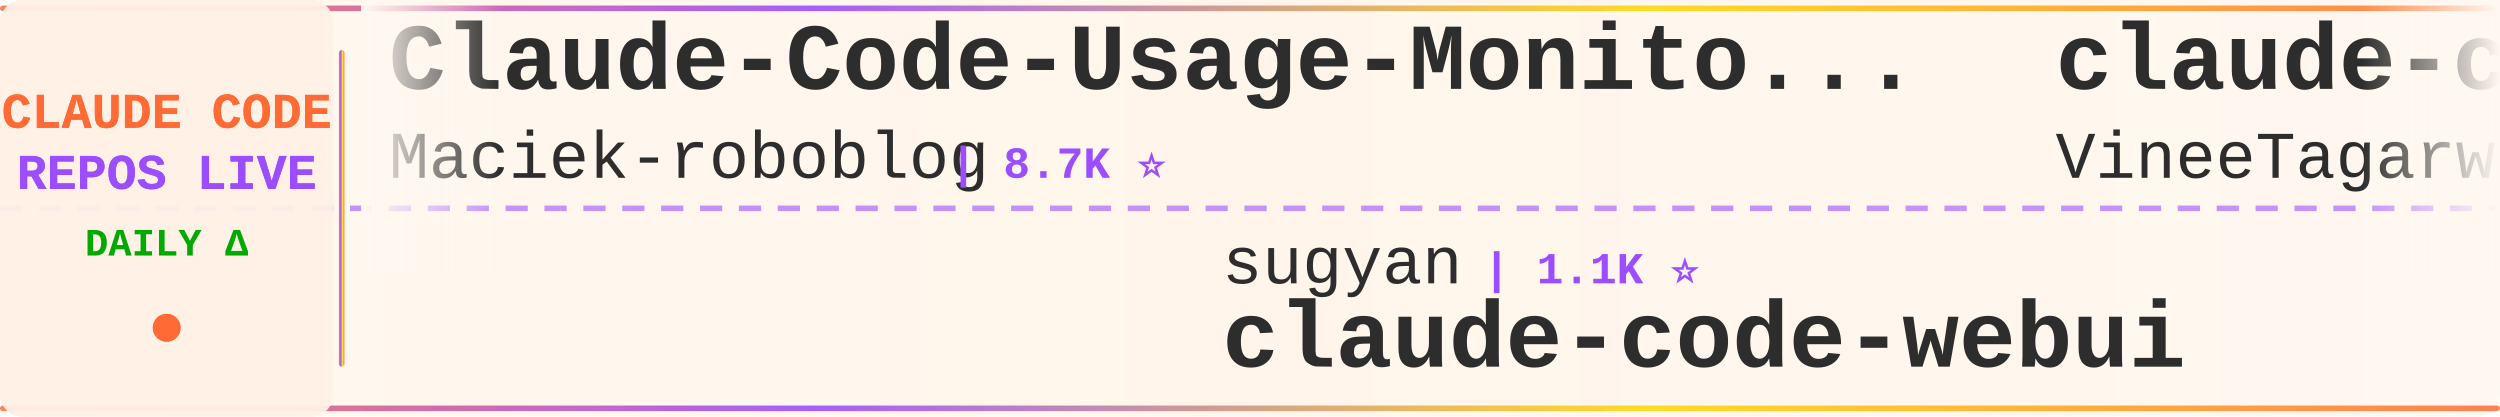
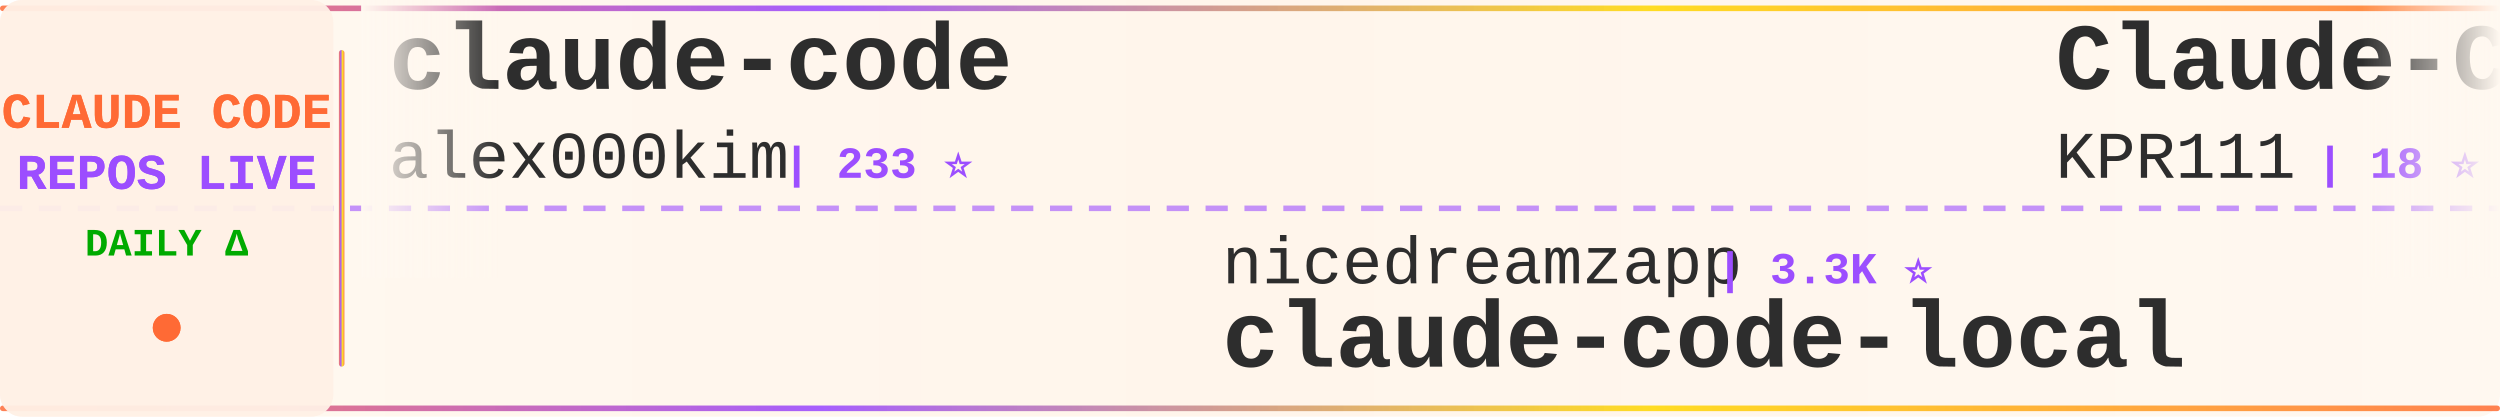
<svg xmlns="http://www.w3.org/2000/svg" width="900" height="150">
  <defs>
    <linearGradient id="tickerBg" x1="0%" y1="0%" x2="100%" y2="0%">
      <stop offset="0%" style="stop-color:#fff8f0;stop-opacity:0.98" />
      <stop offset="50%" style="stop-color:#fff5eb;stop-opacity:1" />
      <stop offset="100%" style="stop-color:#fff8f0;stop-opacity:0.98" />
    </linearGradient>
    <linearGradient id="borderGrad" x1="0%" y1="0%" x2="100%" y2="0%">
      <stop offset="0%" style="stop-color:#FF6B35;stop-opacity:0.85">
        <animate attributeName="stop-opacity" values="0.85;1;0.85" dur="2s" repeatCount="indefinite" />
      </stop>
      <stop offset="33%" style="stop-color:#9C4EFF;stop-opacity:0.9">
        <animate attributeName="stop-opacity" values="0.9;1;0.9" dur="2.2s" repeatCount="indefinite" />
      </stop>
      <stop offset="66%" style="stop-color:#FFD700;stop-opacity:0.85">
        <animate attributeName="stop-opacity" values="0.85;1;0.85" dur="1.8s" repeatCount="indefinite" />
      </stop>
      <stop offset="100%" style="stop-color:#FF6B35;stop-opacity:0.85">
        <animate attributeName="stop-opacity" values="0.85;1;0.85" dur="2s" repeatCount="indefinite" />
      </stop>
    </linearGradient>
    <filter id="textGlow">
      <feGaussianBlur stdDeviation="0.15" result="coloredBlur" />
      <feMerge>
        <feMergeNode in="coloredBlur" />
        <feMergeNode in="SourceGraphic" />
      </feMerge>
    </filter>
    <filter id="metricGlow">
      <feGaussianBlur stdDeviation="0.2" result="coloredBlur" />
      <feMerge>
        <feMergeNode in="coloredBlur" />
        <feMergeNode in="SourceGraphic" />
      </feMerge>
    </filter>
    <linearGradient id="leftFade" x1="0%" y1="0%" x2="100%" y2="0%">
      <stop offset="0%" style="stop-color:#fff8f0;stop-opacity:1" />
      <stop offset="100%" style="stop-color:#fff8f0;stop-opacity:0" />
    </linearGradient>
    <linearGradient id="rightFade" x1="0%" y1="0%" x2="100%" y2="0%">
      <stop offset="0%" style="stop-color:#fff8f0;stop-opacity:0" />
      <stop offset="100%" style="stop-color:#fff8f0;stop-opacity:1" />
    </linearGradient>
  </defs>
  <rect width="900" height="150" fill="url(#tickerBg)" rx="8" />
  <rect x="0" y="2" width="900" height="2" fill="url(#borderGrad)" rx="1" />
  <rect x="0" y="146" width="900" height="2" fill="url(#borderGrad)" rx="1" />
  <line x1="0" y1="75" x2="900" y2="75" stroke="#9C4EFF" stroke-width="2" stroke-dasharray="8 6" opacity="0.6" />
  <rect x="0" y="0" width="120" height="150" fill="#fff0e6" opacity="0.95" rx="8" />
  <text x="60" y="46" font-family="'Courier New', monospace" font-size="18" font-weight="bold" fill="#FF6B35" text-anchor="middle" filter="url(#textGlow)">
    CLAUDE CODE
  </text>
  <text x="60" y="68" font-family="'Courier New', monospace" font-size="18" font-weight="bold" fill="#9C4EFF" text-anchor="middle" filter="url(#textGlow)">
    REPOS LIVE
  </text>
  <text x="60" y="92" font-family="'Courier New', monospace" font-size="14" font-weight="bold" fill="#00aa00" text-anchor="middle">
    DAILY Δ
  </text>
  <circle cx="60" cy="118" r="5" fill="#FF6B35" filter="url(#metricGlow)">
    <animate attributeName="r" values="4;6;4" dur="1.5s" repeatCount="indefinite" />
    <animate attributeName="opacity" values="0.6;1;0.6" dur="1.5s" repeatCount="indefinite" />
  </circle>
  <rect x="122" y="18" width="2" height="114" fill="url(#borderGrad)" rx="1" />
  <clipPath id="tickerClip">
    <rect x="130" y="0" width="770" height="150" />
  </clipPath>
  <g clip-path="url(#tickerClip)">
    <g id="tickerItems">
      <animateTransform attributeName="transform" attributeType="XML" type="translate" from="0 0" to="-3000 0" dur="54s" repeatCount="indefinite" />
      <g transform="translate(0, 0)">
-         <text x="140" y="32" font-family="'Courier New', monospace" font-size="34" font-weight="bold" fill="#2d2d2d">Claude-Code-Usage-Monito...</text>
-         <text x="140" y="64" font-family="'Courier New', monospace" font-size="24" font-weight="normal" fill="#2d2d2d" opacity="1.0">Maciek-roboblog</text>
-         <text x="342" y="64" font-family="'Courier New', monospace" font-size="16" font-weight="bold" fill="#9C4EFF"> | 8.7K ⭐</text>
+         <text x="140" y="32" font-family="'Courier New', monospace" font-size="34" font-weight="bold" fill="#2d2d2d">claude-code</text>
+         <text x="140" y="64" font-family="'Courier New', monospace" font-size="24" font-weight="normal" fill="#2d2d2d" opacity="1.0">alex000kim</text>
+         <text x="282" y="64" font-family="'Courier New', monospace" font-size="16" font-weight="bold" fill="#9C4EFF"> | 233 ⭐</text>
      </g>
      <g transform="translate(300, 0)">
-         <text x="140" y="102" font-family="'Courier New', monospace" font-size="24" font-weight="normal" fill="#2d2d2d" opacity="1.0">sugyan</text>
-         <text x="234" y="102" font-family="'Courier New', monospace" font-size="16" font-weight="bold" fill="#9C4EFF"> | 1.1K ⭐</text>
-         <text x="140" y="132" font-family="'Courier New', monospace" font-size="34" font-weight="bold" fill="#2d2d2d">claude-code-webui</text>
+         <text x="140" y="102" font-family="'Courier New', monospace" font-size="24" font-weight="normal" fill="#2d2d2d" opacity="1.0">nicedreamzapp</text>
+         <text x="318" y="102" font-family="'Courier New', monospace" font-size="16" font-weight="bold" fill="#9C4EFF"> | 3.3K ⭐</text>
+         <text x="140" y="132" font-family="'Courier New', monospace" font-size="34" font-weight="bold" fill="#2d2d2d">claude-code-local</text>
      </g>
      <g transform="translate(600, 0)">
-         <text x="140" y="32" font-family="'Courier New', monospace" font-size="34" font-weight="bold" fill="#2d2d2d">claude-code</text>
-         <text x="140" y="64" font-family="'Courier New', monospace" font-size="24" font-weight="normal" fill="#2d2d2d" opacity="1.0">VineeTagarwaL-code</text>
-         <text x="378" y="64" font-family="'Courier New', monospace" font-size="16" font-weight="bold" fill="#9C4EFF"> | 274 ⭐</text>
+         <text x="140" y="32" font-family="'Courier New', monospace" font-size="34" font-weight="bold" fill="#2d2d2d">Claude-Code</text>
+         <text x="140" y="64" font-family="'Courier New', monospace" font-size="24" font-weight="normal" fill="#2d2d2d" opacity="1.0">KPR111</text>
+         <text x="234" y="64" font-family="'Courier New', monospace" font-size="16" font-weight="bold" fill="#9C4EFF"> | 18 ⭐</text>
      </g>
      <g transform="translate(900, 0)">
-         <text x="140" y="102" font-family="'Courier New', monospace" font-size="24" font-weight="normal" fill="#2d2d2d" opacity="1.0">huangserva</text>
-         <text x="282" y="102" font-family="'Courier New', monospace" font-size="16" font-weight="bold" fill="#9C4EFF"> | 627 ⭐</text>
-         <text x="140" y="132" font-family="'Courier New', monospace" font-size="34" font-weight="bold" fill="#2d2d2d">claude-code-cli</text>
+         <text x="140" y="102" font-family="'Courier New', monospace" font-size="24" font-weight="normal" fill="#2d2d2d" opacity="1.0">Tinkeringg-Lab</text>
+         <text x="330" y="102" font-family="'Courier New', monospace" font-size="16" font-weight="bold" fill="#9C4EFF"> | 212 ⭐</text>
+         <text x="140" y="132" font-family="'Courier New', monospace" font-size="34" font-weight="bold" fill="#2d2d2d">claude-code</text>
      </g>
      <g transform="translate(1200, 0)">
-         <text x="140" y="32" font-family="'Courier New', monospace" font-size="34" font-weight="bold" fill="#2d2d2d">claude-code-source-build</text>
-         <text x="140" y="64" font-family="'Courier New', monospace" font-size="24" font-weight="normal" fill="#2d2d2d" opacity="1.0">andrew-kramer-inno</text>
-         <text x="378" y="64" font-family="'Courier New', monospace" font-size="16" font-weight="bold" fill="#9C4EFF"> | 596 ⭐</text>
+         <text x="140" y="32" font-family="'Courier New', monospace" font-size="34" font-weight="bold" fill="#2d2d2d">free-claude-code</text>
+         <text x="140" y="64" font-family="'Courier New', monospace" font-size="24" font-weight="normal" fill="#2d2d2d" opacity="1.0">Alishahryar1</text>
+         <text x="306" y="64" font-family="'Courier New', monospace" font-size="16" font-weight="bold" fill="#9C4EFF"> | 53.0K ⭐ +28</text>
      </g>
      <g transform="translate(1500, 0)">
-         <text x="140" y="102" font-family="'Courier New', monospace" font-size="24" font-weight="normal" fill="#2d2d2d" opacity="1.0">Yuyz0112</text>
-         <text x="258" y="102" font-family="'Courier New', monospace" font-size="16" font-weight="bold" fill="#9C4EFF"> | 2.4K ⭐</text>
-         <text x="140" y="132" font-family="'Courier New', monospace" font-size="34" font-weight="bold" fill="#2d2d2d">claude-code-reverse</text>
+         <text x="140" y="102" font-family="'Courier New', monospace" font-size="24" font-weight="normal" fill="#2d2d2d" opacity="1.0">zebbern</text>
+         <text x="246" y="102" font-family="'Courier New', monospace" font-size="16" font-weight="bold" fill="#9C4EFF"> | 4.6K ⭐</text>
+         <text x="140" y="132" font-family="'Courier New', monospace" font-size="34" font-weight="bold" fill="#2d2d2d">claude-code-guide</text>
      </g>
      <g transform="translate(1800, 0)">
+         <text x="140" y="32" font-family="'Courier New', monospace" font-size="34" font-weight="bold" fill="#2d2d2d">claude-code</text>
+         <text x="140" y="64" font-family="'Courier New', monospace" font-size="24" font-weight="normal" fill="#2d2d2d" opacity="1.0">isboyjc</text>
+         <text x="246" y="64" font-family="'Courier New', monospace" font-size="16" font-weight="bold" fill="#9C4EFF"> | 162 ⭐</text>
+       </g>
+       <g transform="translate(2100, 0)">
+         <text x="140" y="102" font-family="'Courier New', monospace" font-size="24" font-weight="normal" fill="#2d2d2d" opacity="1.0">OneRedOak</text>
+         <text x="270" y="102" font-family="'Courier New', monospace" font-size="16" font-weight="bold" fill="#9C4EFF"> | 3.9K ⭐ +1</text>
+         <text x="140" y="132" font-family="'Courier New', monospace" font-size="34" font-weight="bold" fill="#2d2d2d">claude-code-workflows</text>
+       </g>
+       <g transform="translate(2400, 0)">
        <text x="140" y="32" font-family="'Courier New', monospace" font-size="34" font-weight="bold" fill="#2d2d2d">claude-code</text>
        <text x="140" y="64" font-family="'Courier New', monospace" font-size="24" font-weight="normal" fill="#2d2d2d" opacity="1.0">T-Lab-CUHKSZ</text>
        <text x="306" y="64" font-family="'Courier New', monospace" font-size="16" font-weight="bold" fill="#9C4EFF"> | 329 ⭐</text>
      </g>
-       <g transform="translate(2100, 0)">
-         <text x="140" y="102" font-family="'Courier New', monospace" font-size="24" font-weight="normal" fill="#2d2d2d" opacity="1.0">beilingcc</text>
-         <text x="270" y="102" font-family="'Courier New', monospace" font-size="16" font-weight="bold" fill="#9C4EFF"> | 94 ⭐</text>
-         <text x="140" y="132" font-family="'Courier New', monospace" font-size="34" font-weight="bold" fill="#2d2d2d">claude-code</text>
-       </g>
-       <g transform="translate(2400, 0)">
-         <text x="140" y="32" font-family="'Courier New', monospace" font-size="34" font-weight="bold" fill="#2d2d2d">Claude-code</text>
-         <text x="140" y="64" font-family="'Courier New', monospace" font-size="24" font-weight="normal" fill="#2d2d2d" opacity="1.0">zstmfhy</text>
-         <text x="246" y="64" font-family="'Courier New', monospace" font-size="16" font-weight="bold" fill="#9C4EFF"> | 189 ⭐</text>
-       </g>
      <g transform="translate(2700, 0)">
-         <text x="140" y="102" font-family="'Courier New', monospace" font-size="24" font-weight="normal" fill="#2d2d2d" opacity="1.0">WorldFlowAI</text>
-         <text x="294" y="102" font-family="'Courier New', monospace" font-size="16" font-weight="bold" fill="#9C4EFF"> | 2.0K ⭐ +8</text>
-         <text x="140" y="132" font-family="'Courier New', monospace" font-size="34" font-weight="bold" fill="#2d2d2d">everything-claude-code</text>
+         <text x="140" y="102" font-family="'Courier New', monospace" font-size="24" font-weight="normal" fill="#2d2d2d" opacity="1.0">asgeirtj</text>
+         <text x="258" y="102" font-family="'Courier New', monospace" font-size="16" font-weight="bold" fill="#9C4EFF"> | 64.1K ⭐ +14</text>
+         <text x="140" y="132" font-family="'Courier New', monospace" font-size="34" font-weight="bold" fill="#2d2d2d">system_prompts_leaks</text>
      </g>
      <g transform="translate(3000, 0)">
-         <text x="140" y="32" font-family="'Courier New', monospace" font-size="34" font-weight="bold" fill="#2d2d2d">Claude-Code-Usage-Monito...</text>
-         <text x="140" y="64" font-family="'Courier New', monospace" font-size="24" font-weight="normal" fill="#2d2d2d" opacity="1.0">Maciek-roboblog</text>
-         <text x="342" y="64" font-family="'Courier New', monospace" font-size="16" font-weight="bold" fill="#9C4EFF"> | 8.7K ⭐</text>
+         <text x="140" y="32" font-family="'Courier New', monospace" font-size="34" font-weight="bold" fill="#2d2d2d">claude-code</text>
+         <text x="140" y="64" font-family="'Courier New', monospace" font-size="24" font-weight="normal" fill="#2d2d2d" opacity="1.0">alex000kim</text>
+         <text x="282" y="64" font-family="'Courier New', monospace" font-size="16" font-weight="bold" fill="#9C4EFF"> | 233 ⭐</text>
      </g>
      <g transform="translate(3300, 0)">
-         <text x="140" y="102" font-family="'Courier New', monospace" font-size="24" font-weight="normal" fill="#2d2d2d" opacity="1.0">sugyan</text>
-         <text x="234" y="102" font-family="'Courier New', monospace" font-size="16" font-weight="bold" fill="#9C4EFF"> | 1.1K ⭐</text>
-         <text x="140" y="132" font-family="'Courier New', monospace" font-size="34" font-weight="bold" fill="#2d2d2d">claude-code-webui</text>
+         <text x="140" y="102" font-family="'Courier New', monospace" font-size="24" font-weight="normal" fill="#2d2d2d" opacity="1.0">nicedreamzapp</text>
+         <text x="318" y="102" font-family="'Courier New', monospace" font-size="16" font-weight="bold" fill="#9C4EFF"> | 3.3K ⭐</text>
+         <text x="140" y="132" font-family="'Courier New', monospace" font-size="34" font-weight="bold" fill="#2d2d2d">claude-code-local</text>
      </g>
      <g transform="translate(3600, 0)">
-         <text x="140" y="32" font-family="'Courier New', monospace" font-size="34" font-weight="bold" fill="#2d2d2d">claude-code</text>
-         <text x="140" y="64" font-family="'Courier New', monospace" font-size="24" font-weight="normal" fill="#2d2d2d" opacity="1.0">VineeTagarwaL-code</text>
-         <text x="378" y="64" font-family="'Courier New', monospace" font-size="16" font-weight="bold" fill="#9C4EFF"> | 274 ⭐</text>
+         <text x="140" y="32" font-family="'Courier New', monospace" font-size="34" font-weight="bold" fill="#2d2d2d">Claude-Code</text>
+         <text x="140" y="64" font-family="'Courier New', monospace" font-size="24" font-weight="normal" fill="#2d2d2d" opacity="1.0">KPR111</text>
+         <text x="234" y="64" font-family="'Courier New', monospace" font-size="16" font-weight="bold" fill="#9C4EFF"> | 18 ⭐</text>
      </g>
      <g transform="translate(3900, 0)">
-         <text x="140" y="102" font-family="'Courier New', monospace" font-size="24" font-weight="normal" fill="#2d2d2d" opacity="1.0">huangserva</text>
-         <text x="282" y="102" font-family="'Courier New', monospace" font-size="16" font-weight="bold" fill="#9C4EFF"> | 627 ⭐</text>
-         <text x="140" y="132" font-family="'Courier New', monospace" font-size="34" font-weight="bold" fill="#2d2d2d">claude-code-cli</text>
+         <text x="140" y="102" font-family="'Courier New', monospace" font-size="24" font-weight="normal" fill="#2d2d2d" opacity="1.0">Tinkeringg-Lab</text>
+         <text x="330" y="102" font-family="'Courier New', monospace" font-size="16" font-weight="bold" fill="#9C4EFF"> | 212 ⭐</text>
+         <text x="140" y="132" font-family="'Courier New', monospace" font-size="34" font-weight="bold" fill="#2d2d2d">claude-code</text>
      </g>
    </g>
  </g>
  <rect x="130" y="0" width="50" height="100" fill="url(#leftFade)" />
  <rect x="850" y="0" width="50" height="100" fill="url(#rightFade)" />
</svg>
